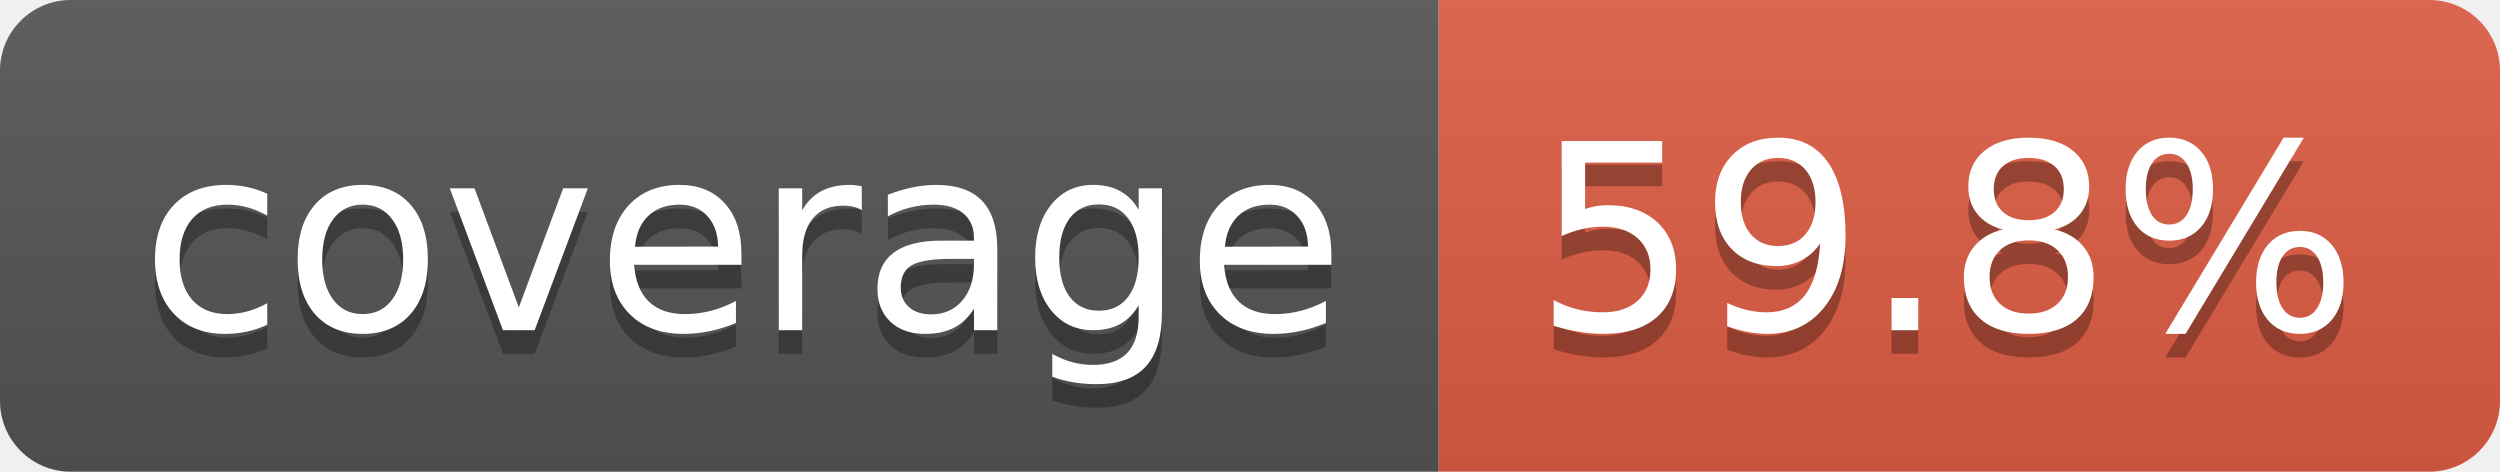
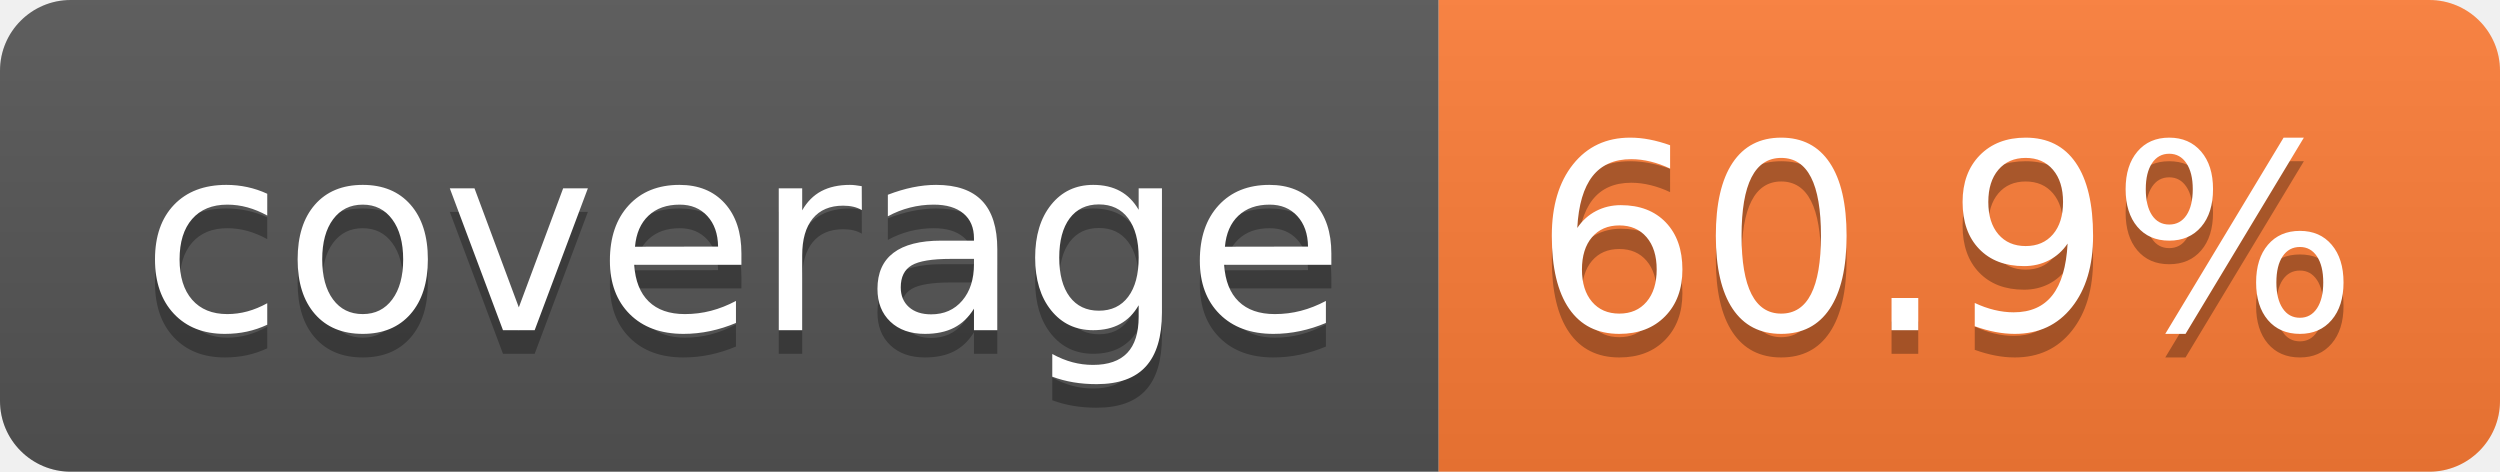
- <svg xmlns="http://www.w3.org/2000/svg" width="106" height="20" role="img" aria-label="coverage: 59.8%">
+ <svg xmlns="http://www.w3.org/2000/svg" width="106" height="20" role="img" aria-label="coverage: 60.9%">
  <linearGradient id="s" x2="0" y2="100%">
    <stop offset="0" stop-color="#bbb" stop-opacity=".1" />
    <stop offset="1" stop-opacity=".1" />
  </linearGradient>
  <clipPath id="r">
    <rect width="106" height="20" rx="3" fill="#fff" />
  </clipPath>
  <g clip-path="url(#r)">
    <rect width="61" height="20" fill="#555" />
-     <rect x="61" width="45" height="20" fill="#e05d44" />
+     <rect x="61" width="45" height="20" fill="#fe7d37" />
    <rect width="106" height="20" fill="url(#s)" />
  </g>
  <g fill="#fff" text-anchor="middle" font-family="Verdana,Geneva,DejaVu Sans,sans-serif" text-rendering="geometricPrecision" font-size="110">
    <text aria-hidden="true" x="315" y="150" fill="#010101" fill-opacity=".3" transform="scale(.1)" textLength="510">coverage</text>
    <text x="315" y="140" transform="scale(.1)" fill="#fff" textLength="510">coverage</text>
-     <text aria-hidden="true" x="825" y="150" fill="#010101" fill-opacity=".3" transform="scale(.1)" textLength="350">59.8%</text>
-     <text x="825" y="140" transform="scale(.1)" fill="#fff" textLength="350">59.8%</text>
+     <text aria-hidden="true" x="825" y="150" fill="#010101" fill-opacity=".3" transform="scale(.1)" textLength="350">60.9%</text>
+     <text x="825" y="140" transform="scale(.1)" fill="#fff" textLength="350">60.9%</text>
  </g>
</svg>
